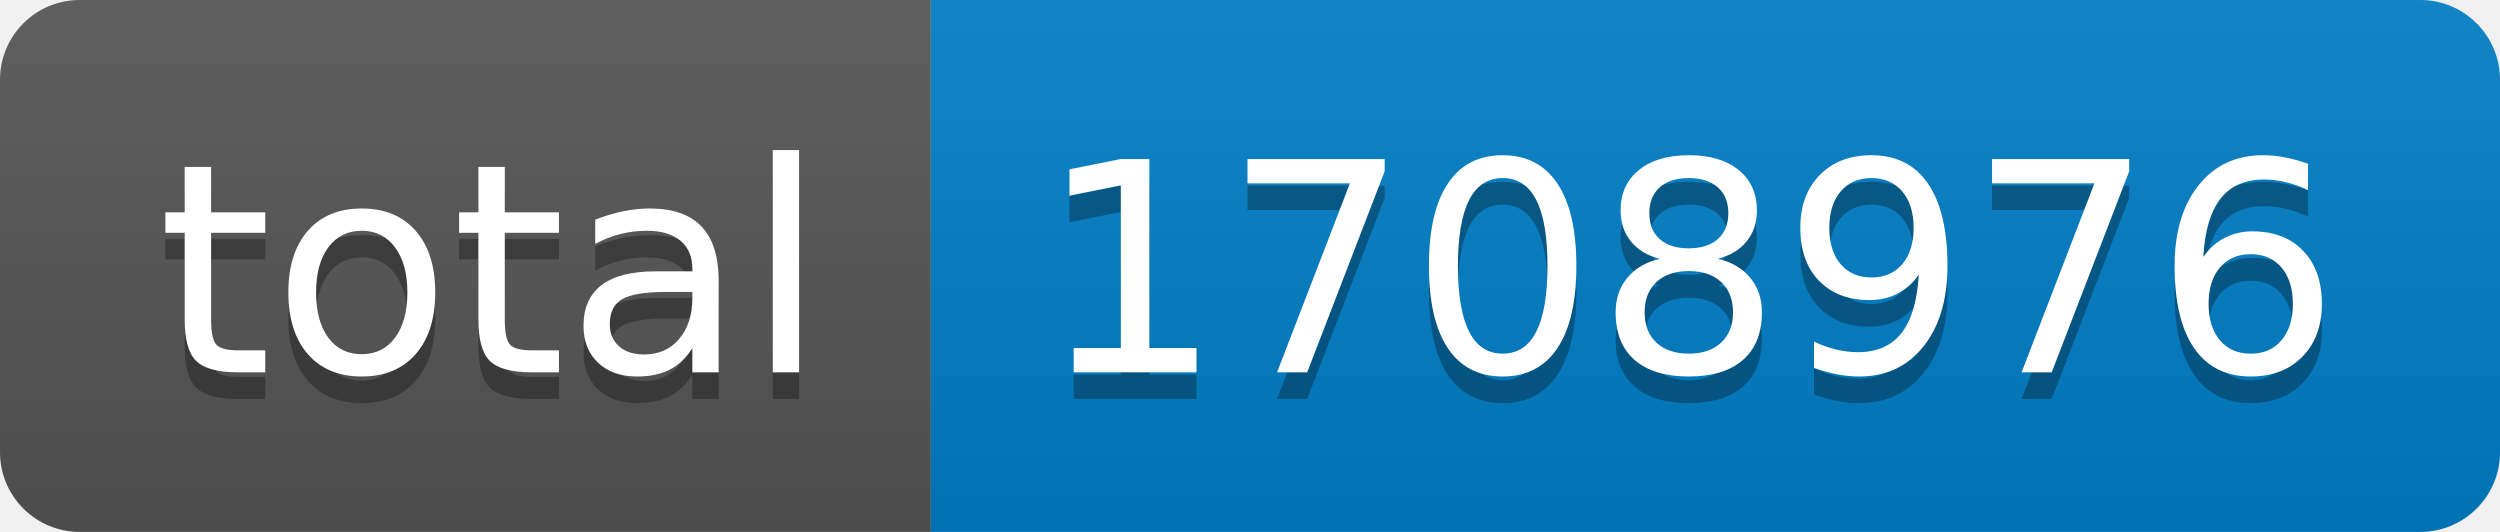
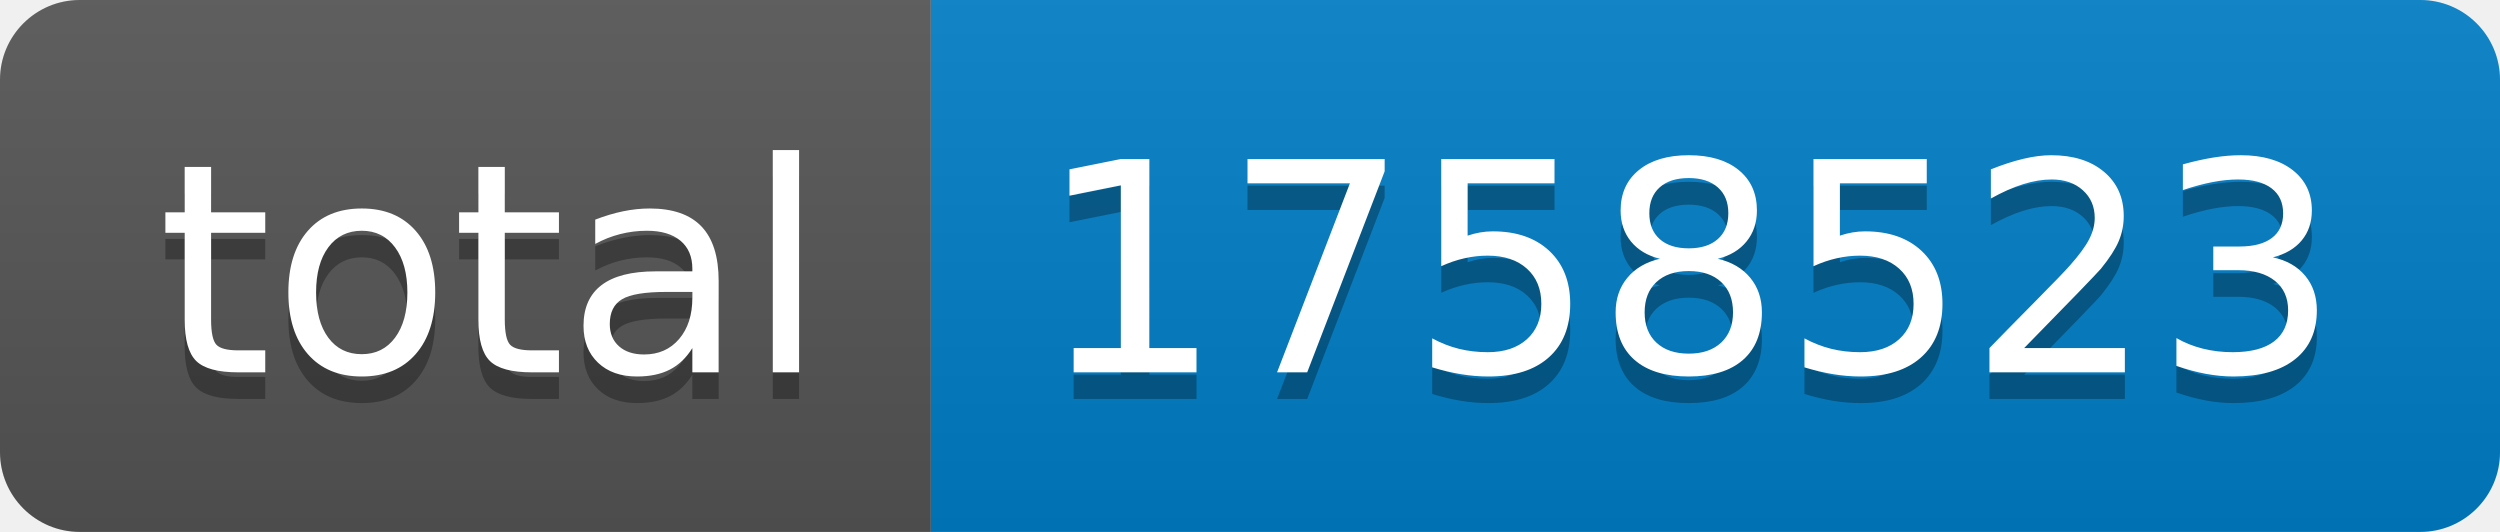
- <svg xmlns="http://www.w3.org/2000/svg" width="94" height="20" role="img" aria-label="total: 1708976">
+ <svg xmlns="http://www.w3.org/2000/svg" width="94" height="20" role="img" aria-label="total: 1758523">
  <linearGradient id="s" x2="0" y2="100%">
    <stop offset="0" stop-color="#bbb" stop-opacity=".1" />
    <stop offset="1" stop-opacity=".1" />
  </linearGradient>
  <clipPath id="r">
    <rect width="94" height="20" rx="3" fill="#fff" />
  </clipPath>
  <g clip-path="url(#r)">
    <rect width="35" height="20" fill="#555" />
    <rect x="35" width="59" height="20" fill="#007ec6" />
    <rect width="94" height="20" fill="url(#s)" />
  </g>
  <g fill="#fff" text-anchor="middle" font-family="Verdana,Geneva,DejaVu Sans,sans-serif" text-rendering="geometricPrecision" font-size="110">
    <text aria-hidden="true" x="185" y="150" fill="#010101" fill-opacity=".3" transform="scale(.1)" textLength="250">total</text>
    <text x="185" y="140" transform="scale(.1)" fill="#fff" textLength="250">total</text>
-     <text aria-hidden="true" x="635" y="150" fill="#010101" fill-opacity=".3" transform="scale(.1)" textLength="490">1708976</text>
-     <text x="635" y="140" transform="scale(.1)" fill="#fff" textLength="490">1708976</text>
+     <text aria-hidden="true" x="635" y="150" fill="#010101" fill-opacity=".3" transform="scale(.1)" textLength="490">1758523</text>
+     <text x="635" y="140" transform="scale(.1)" fill="#fff" textLength="490">1758523</text>
  </g>
</svg>
